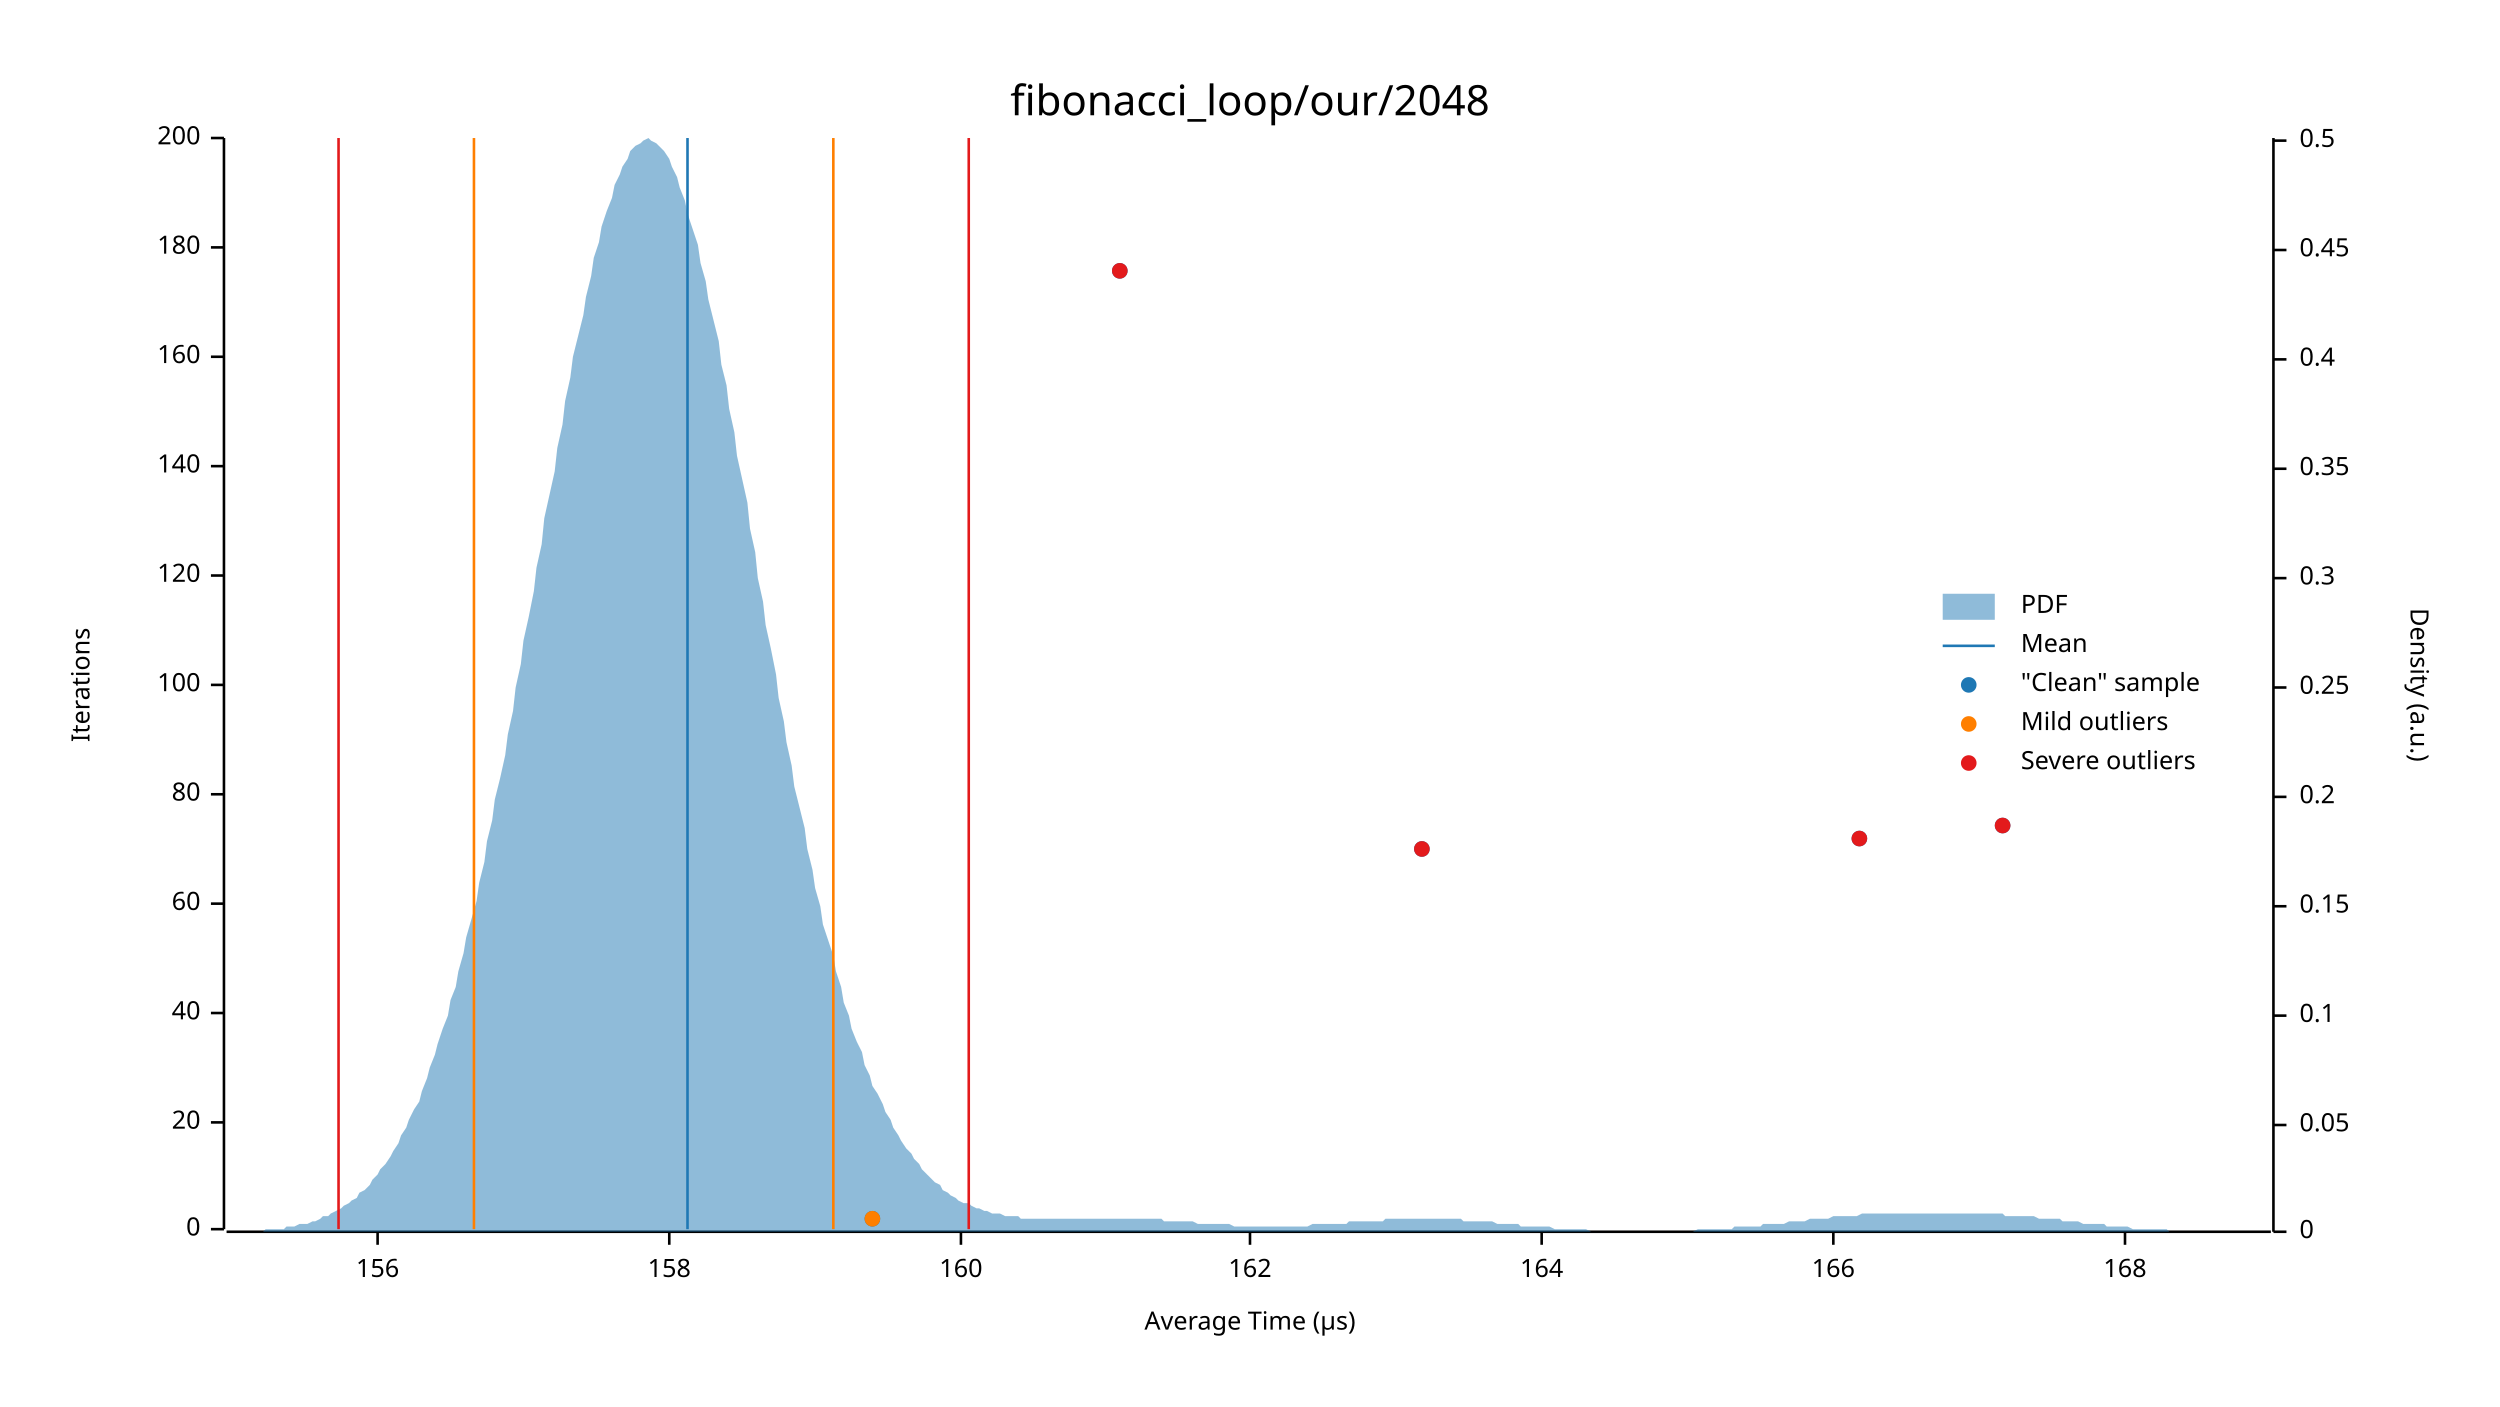
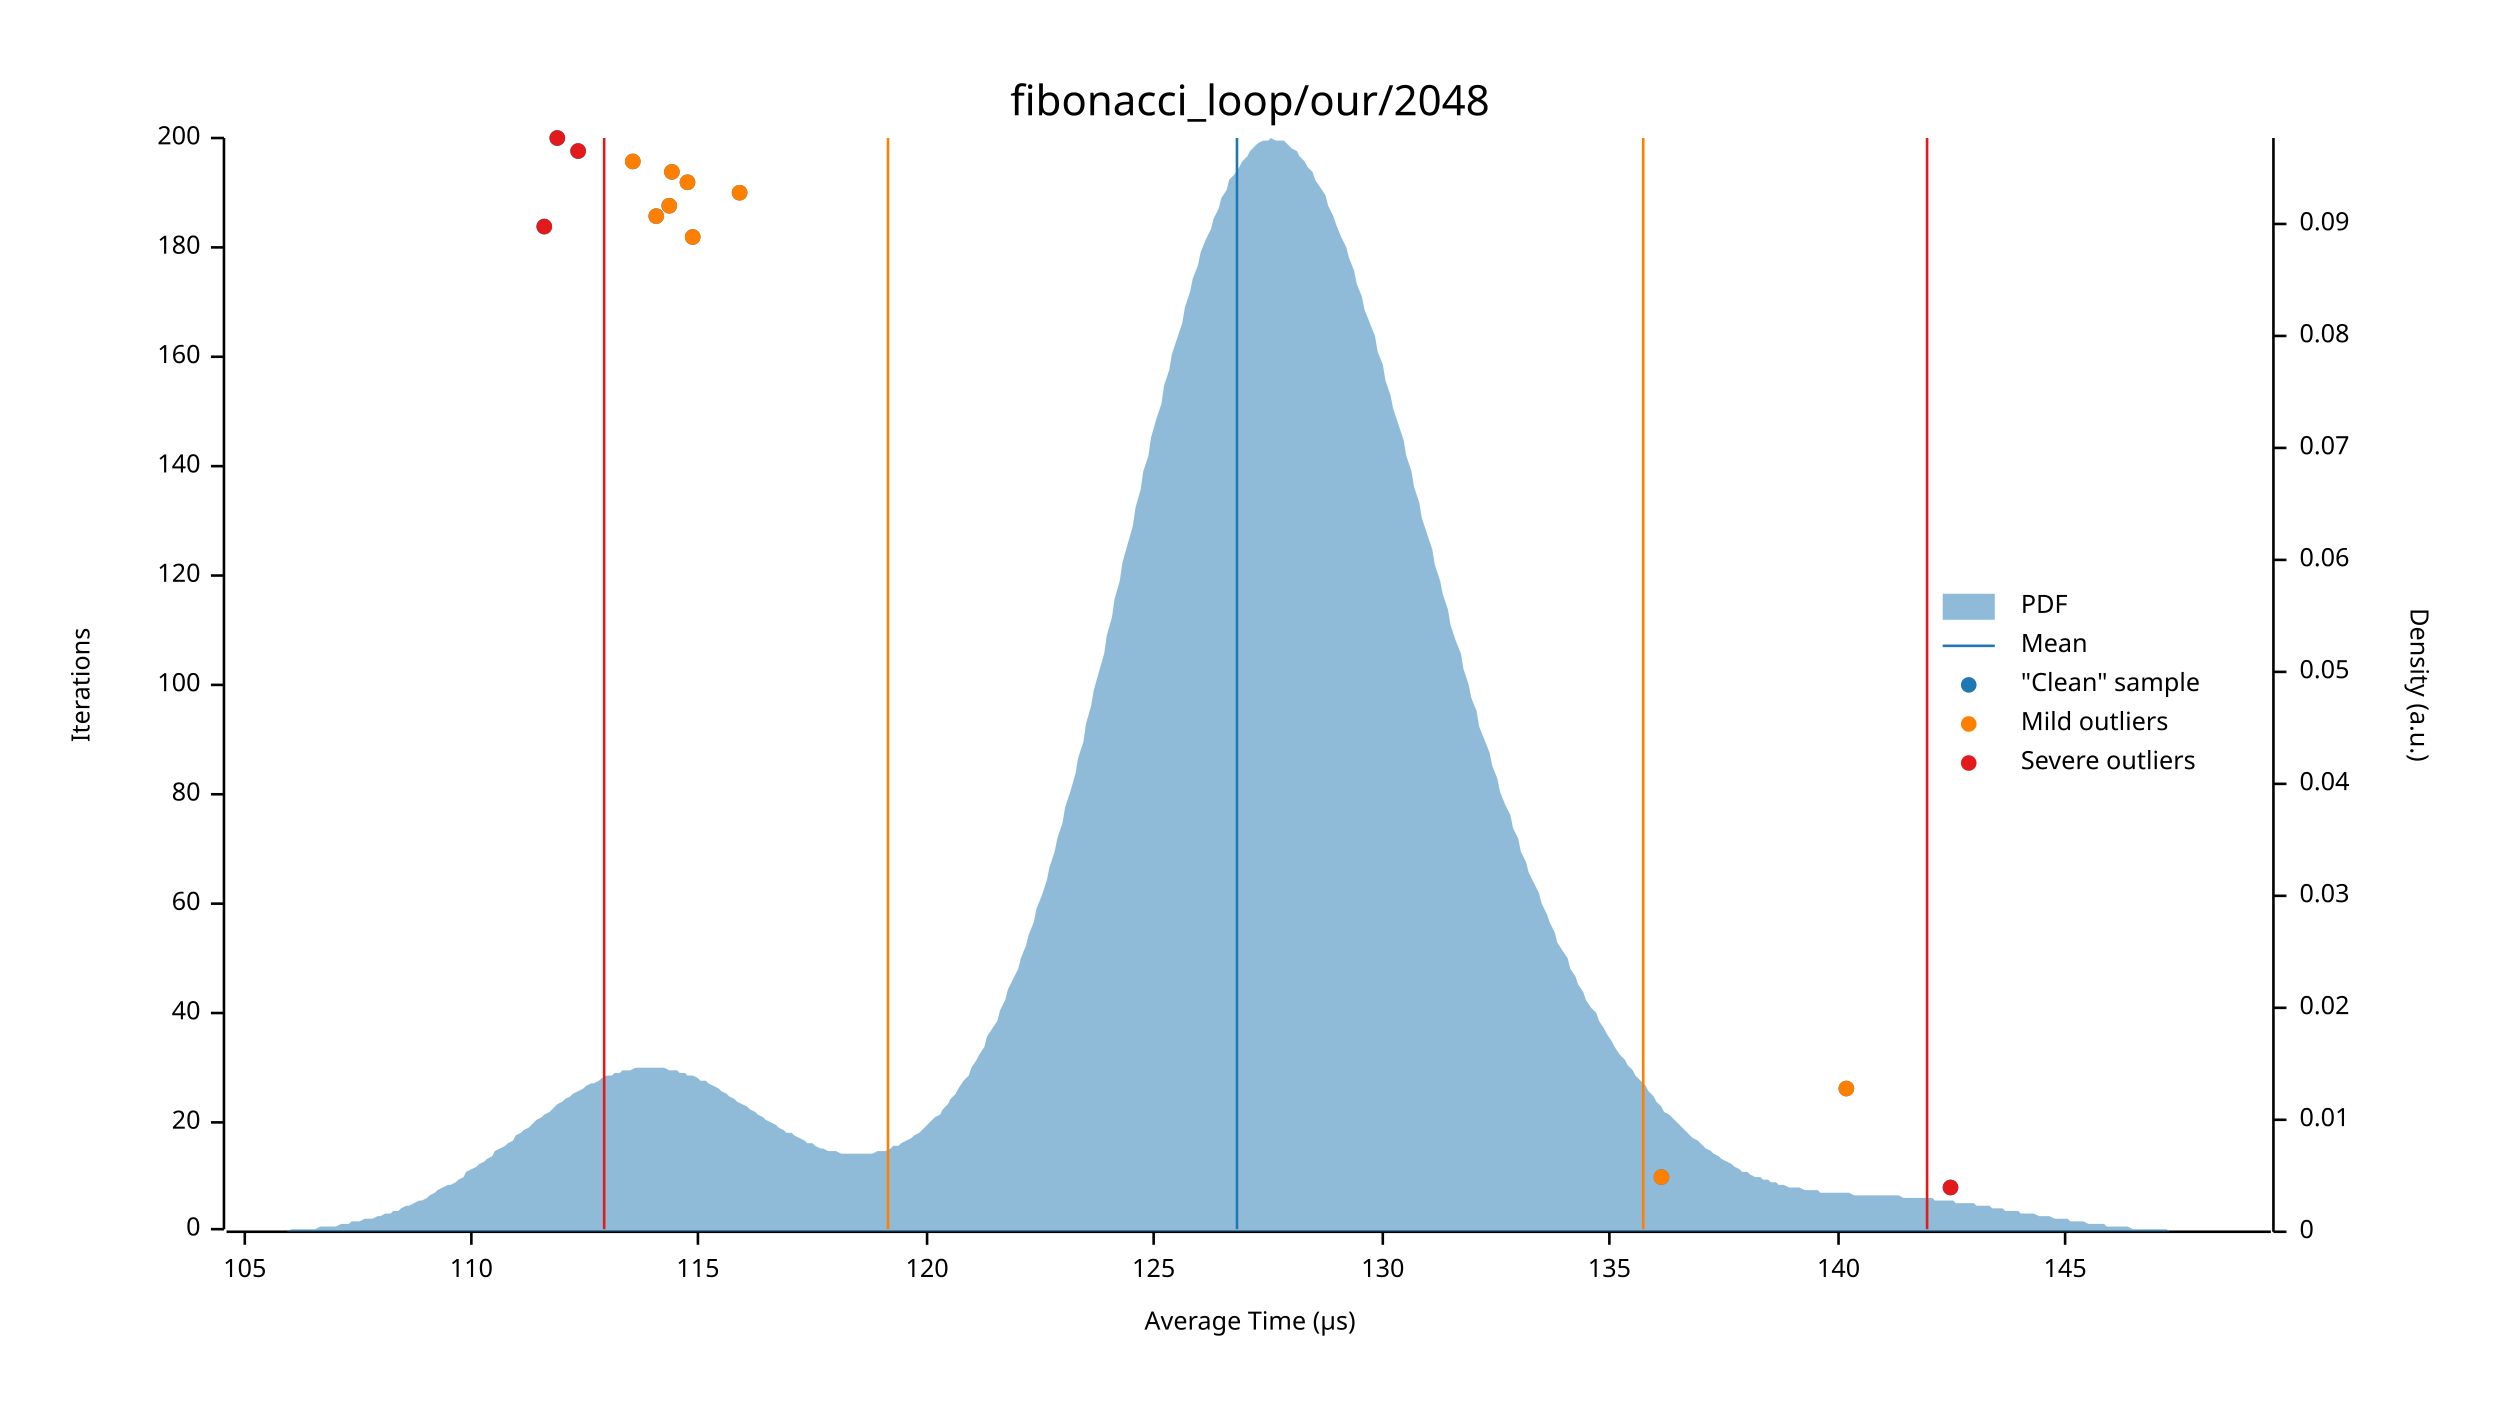
<svg xmlns="http://www.w3.org/2000/svg" width="960" height="540" viewBox="0 0 960 540">
  <text x="480" y="32" dy="0.76em" text-anchor="middle" font-family="sans-serif" font-size="16.129" opacity="1" fill="#000000">
fibonacci_loop/our/2048
</text>
  <text x="27" y="263" dy="0.76em" text-anchor="middle" font-family="sans-serif" font-size="9.677" opacity="1" fill="#000000" transform="rotate(270, 27, 263)">
Iterations
</text>
  <text x="480" y="513" dy="-0.5ex" text-anchor="middle" font-family="sans-serif" font-size="9.677" opacity="1" fill="#000000">
Average Time (µs)
</text>
  <polyline fill="none" opacity="1" stroke="#000000" stroke-width="1" points="86,53 86,472 " />
  <text x="77" y="472" dy="0.5ex" text-anchor="end" font-family="sans-serif" font-size="9.677" opacity="1" fill="#000000">
0
</text>
  <polyline fill="none" opacity="1" stroke="#000000" stroke-width="1" points="81,472 86,472 " />
  <text x="77" y="431" dy="0.5ex" text-anchor="end" font-family="sans-serif" font-size="9.677" opacity="1" fill="#000000">
20
</text>
  <polyline fill="none" opacity="1" stroke="#000000" stroke-width="1" points="81,431 86,431 " />
  <text x="77" y="389" dy="0.5ex" text-anchor="end" font-family="sans-serif" font-size="9.677" opacity="1" fill="#000000">
40
</text>
  <polyline fill="none" opacity="1" stroke="#000000" stroke-width="1" points="81,389 86,389 " />
  <text x="77" y="347" dy="0.5ex" text-anchor="end" font-family="sans-serif" font-size="9.677" opacity="1" fill="#000000">
60
</text>
  <polyline fill="none" opacity="1" stroke="#000000" stroke-width="1" points="81,347 86,347 " />
  <text x="77" y="305" dy="0.5ex" text-anchor="end" font-family="sans-serif" font-size="9.677" opacity="1" fill="#000000">
80
</text>
  <polyline fill="none" opacity="1" stroke="#000000" stroke-width="1" points="81,305 86,305 " />
  <text x="77" y="263" dy="0.5ex" text-anchor="end" font-family="sans-serif" font-size="9.677" opacity="1" fill="#000000">
100
</text>
  <polyline fill="none" opacity="1" stroke="#000000" stroke-width="1" points="81,263 86,263 " />
  <text x="77" y="221" dy="0.5ex" text-anchor="end" font-family="sans-serif" font-size="9.677" opacity="1" fill="#000000">
120
</text>
  <polyline fill="none" opacity="1" stroke="#000000" stroke-width="1" points="81,221 86,221 " />
  <text x="77" y="179" dy="0.5ex" text-anchor="end" font-family="sans-serif" font-size="9.677" opacity="1" fill="#000000">
140
</text>
  <polyline fill="none" opacity="1" stroke="#000000" stroke-width="1" points="81,179 86,179 " />
  <text x="77" y="137" dy="0.5ex" text-anchor="end" font-family="sans-serif" font-size="9.677" opacity="1" fill="#000000">
160
</text>
  <polyline fill="none" opacity="1" stroke="#000000" stroke-width="1" points="81,137 86,137 " />
  <text x="77" y="95" dy="0.5ex" text-anchor="end" font-family="sans-serif" font-size="9.677" opacity="1" fill="#000000">
180
</text>
  <polyline fill="none" opacity="1" stroke="#000000" stroke-width="1" points="81,95 86,95 " />
  <text x="77" y="53" dy="0.5ex" text-anchor="end" font-family="sans-serif" font-size="9.677" opacity="1" fill="#000000">
200
</text>
  <polyline fill="none" opacity="1" stroke="#000000" stroke-width="1" points="81,53 86,53 " />
  <polyline fill="none" opacity="1" stroke="#000000" stroke-width="1" points="87,473 872,473 " />
-   <text x="145" y="483" dy="0.76em" text-anchor="middle" font-family="sans-serif" font-size="9.677" opacity="1" fill="#000000">
- 156
+   <text x="94" y="483" dy="0.76em" text-anchor="middle" font-family="sans-serif" font-size="9.677" opacity="1" fill="#000000">
+ 105
</text>
-   <polyline fill="none" opacity="1" stroke="#000000" stroke-width="1" points="145,473 145,478 " />
-   <text x="257" y="483" dy="0.76em" text-anchor="middle" font-family="sans-serif" font-size="9.677" opacity="1" fill="#000000">
- 158
+   <polyline fill="none" opacity="1" stroke="#000000" stroke-width="1" points="94,473 94,478 " />
+   <text x="181" y="483" dy="0.76em" text-anchor="middle" font-family="sans-serif" font-size="9.677" opacity="1" fill="#000000">
+ 110
</text>
-   <polyline fill="none" opacity="1" stroke="#000000" stroke-width="1" points="257,473 257,478 " />
-   <text x="369" y="483" dy="0.76em" text-anchor="middle" font-family="sans-serif" font-size="9.677" opacity="1" fill="#000000">
- 160
+   <polyline fill="none" opacity="1" stroke="#000000" stroke-width="1" points="181,473 181,478 " />
+   <text x="268" y="483" dy="0.76em" text-anchor="middle" font-family="sans-serif" font-size="9.677" opacity="1" fill="#000000">
+ 115
</text>
-   <polyline fill="none" opacity="1" stroke="#000000" stroke-width="1" points="369,473 369,478 " />
-   <text x="480" y="483" dy="0.76em" text-anchor="middle" font-family="sans-serif" font-size="9.677" opacity="1" fill="#000000">
- 162
+   <polyline fill="none" opacity="1" stroke="#000000" stroke-width="1" points="268,473 268,478 " />
+   <text x="356" y="483" dy="0.76em" text-anchor="middle" font-family="sans-serif" font-size="9.677" opacity="1" fill="#000000">
+ 120
</text>
-   <polyline fill="none" opacity="1" stroke="#000000" stroke-width="1" points="480,473 480,478 " />
-   <text x="592" y="483" dy="0.76em" text-anchor="middle" font-family="sans-serif" font-size="9.677" opacity="1" fill="#000000">
- 164
+   <polyline fill="none" opacity="1" stroke="#000000" stroke-width="1" points="356,473 356,478 " />
+   <text x="443" y="483" dy="0.76em" text-anchor="middle" font-family="sans-serif" font-size="9.677" opacity="1" fill="#000000">
+ 125
</text>
-   <polyline fill="none" opacity="1" stroke="#000000" stroke-width="1" points="592,473 592,478 " />
-   <text x="704" y="483" dy="0.76em" text-anchor="middle" font-family="sans-serif" font-size="9.677" opacity="1" fill="#000000">
- 166
+   <polyline fill="none" opacity="1" stroke="#000000" stroke-width="1" points="443,473 443,478 " />
+   <text x="531" y="483" dy="0.76em" text-anchor="middle" font-family="sans-serif" font-size="9.677" opacity="1" fill="#000000">
+ 130
</text>
-   <polyline fill="none" opacity="1" stroke="#000000" stroke-width="1" points="704,473 704,478 " />
-   <text x="816" y="483" dy="0.76em" text-anchor="middle" font-family="sans-serif" font-size="9.677" opacity="1" fill="#000000">
- 168
+   <polyline fill="none" opacity="1" stroke="#000000" stroke-width="1" points="531,473 531,478 " />
+   <text x="618" y="483" dy="0.76em" text-anchor="middle" font-family="sans-serif" font-size="9.677" opacity="1" fill="#000000">
+ 135
</text>
-   <polyline fill="none" opacity="1" stroke="#000000" stroke-width="1" points="816,473 816,478 " />
+   <polyline fill="none" opacity="1" stroke="#000000" stroke-width="1" points="618,473 618,478 " />
+   <text x="706" y="483" dy="0.76em" text-anchor="middle" font-family="sans-serif" font-size="9.677" opacity="1" fill="#000000">
+ 140
+ </text>
+   <polyline fill="none" opacity="1" stroke="#000000" stroke-width="1" points="706,473 706,478 " />
+   <text x="793" y="483" dy="0.76em" text-anchor="middle" font-family="sans-serif" font-size="9.677" opacity="1" fill="#000000">
+ 145
+ </text>
+   <polyline fill="none" opacity="1" stroke="#000000" stroke-width="1" points="793,473 793,478 " />
  <text x="933" y="263" dy="0.76em" text-anchor="middle" font-family="sans-serif" font-size="9.677" opacity="1" fill="#000000" transform="rotate(90, 933, 263)">
Density (a.u.)
</text>
  <polyline fill="none" opacity="1" stroke="#000000" stroke-width="1" points="873,53 873,473 " />
  <text x="883" y="473" dy="0.5ex" text-anchor="start" font-family="sans-serif" font-size="9.677" opacity="1" fill="#000000">
0
</text>
  <polyline fill="none" opacity="1" stroke="#000000" stroke-width="1" points="873,473 878,473 " />
-   <text x="883" y="432" dy="0.5ex" text-anchor="start" font-family="sans-serif" font-size="9.677" opacity="1" fill="#000000">
+   <text x="883" y="430" dy="0.5ex" text-anchor="start" font-family="sans-serif" font-size="9.677" opacity="1" fill="#000000">
+ 0.01
+ </text>
+   <polyline fill="none" opacity="1" stroke="#000000" stroke-width="1" points="873,430 878,430 " />
+   <text x="883" y="387" dy="0.5ex" text-anchor="start" font-family="sans-serif" font-size="9.677" opacity="1" fill="#000000">
+ 0.02
+ </text>
+   <polyline fill="none" opacity="1" stroke="#000000" stroke-width="1" points="873,387 878,387 " />
+   <text x="883" y="344" dy="0.5ex" text-anchor="start" font-family="sans-serif" font-size="9.677" opacity="1" fill="#000000">
+ 0.03
+ </text>
+   <polyline fill="none" opacity="1" stroke="#000000" stroke-width="1" points="873,344 878,344 " />
+   <text x="883" y="301" dy="0.5ex" text-anchor="start" font-family="sans-serif" font-size="9.677" opacity="1" fill="#000000">
+ 0.04
+ </text>
+   <polyline fill="none" opacity="1" stroke="#000000" stroke-width="1" points="873,301 878,301 " />
+   <text x="883" y="258" dy="0.5ex" text-anchor="start" font-family="sans-serif" font-size="9.677" opacity="1" fill="#000000">
0.05
</text>
-   <polyline fill="none" opacity="1" stroke="#000000" stroke-width="1" points="873,432 878,432 " />
-   <text x="883" y="390" dy="0.5ex" text-anchor="start" font-family="sans-serif" font-size="9.677" opacity="1" fill="#000000">
- 0.1
+   <polyline fill="none" opacity="1" stroke="#000000" stroke-width="1" points="873,258 878,258 " />
+   <text x="883" y="215" dy="0.5ex" text-anchor="start" font-family="sans-serif" font-size="9.677" opacity="1" fill="#000000">
+ 0.06
</text>
-   <polyline fill="none" opacity="1" stroke="#000000" stroke-width="1" points="873,390 878,390 " />
-   <text x="883" y="348" dy="0.5ex" text-anchor="start" font-family="sans-serif" font-size="9.677" opacity="1" fill="#000000">
- 0.15
+   <polyline fill="none" opacity="1" stroke="#000000" stroke-width="1" points="873,215 878,215 " />
+   <text x="883" y="172" dy="0.5ex" text-anchor="start" font-family="sans-serif" font-size="9.677" opacity="1" fill="#000000">
+ 0.07
</text>
-   <polyline fill="none" opacity="1" stroke="#000000" stroke-width="1" points="873,348 878,348 " />
-   <text x="883" y="306" dy="0.5ex" text-anchor="start" font-family="sans-serif" font-size="9.677" opacity="1" fill="#000000">
- 0.2
+   <polyline fill="none" opacity="1" stroke="#000000" stroke-width="1" points="873,172 878,172 " />
+   <text x="883" y="129" dy="0.5ex" text-anchor="start" font-family="sans-serif" font-size="9.677" opacity="1" fill="#000000">
+ 0.08
</text>
-   <polyline fill="none" opacity="1" stroke="#000000" stroke-width="1" points="873,306 878,306 " />
-   <text x="883" y="264" dy="0.5ex" text-anchor="start" font-family="sans-serif" font-size="9.677" opacity="1" fill="#000000">
- 0.25
+   <polyline fill="none" opacity="1" stroke="#000000" stroke-width="1" points="873,129 878,129 " />
+   <text x="883" y="86" dy="0.5ex" text-anchor="start" font-family="sans-serif" font-size="9.677" opacity="1" fill="#000000">
+ 0.09
</text>
-   <polyline fill="none" opacity="1" stroke="#000000" stroke-width="1" points="873,264 878,264 " />
-   <text x="883" y="222" dy="0.5ex" text-anchor="start" font-family="sans-serif" font-size="9.677" opacity="1" fill="#000000">
- 0.3
- </text>
-   <polyline fill="none" opacity="1" stroke="#000000" stroke-width="1" points="873,222 878,222 " />
-   <text x="883" y="180" dy="0.5ex" text-anchor="start" font-family="sans-serif" font-size="9.677" opacity="1" fill="#000000">
- 0.35
- </text>
-   <polyline fill="none" opacity="1" stroke="#000000" stroke-width="1" points="873,180 878,180 " />
-   <text x="883" y="138" dy="0.5ex" text-anchor="start" font-family="sans-serif" font-size="9.677" opacity="1" fill="#000000">
- 0.4
- </text>
-   <polyline fill="none" opacity="1" stroke="#000000" stroke-width="1" points="873,138 878,138 " />
-   <text x="883" y="96" dy="0.5ex" text-anchor="start" font-family="sans-serif" font-size="9.677" opacity="1" fill="#000000">
- 0.45
- </text>
-   <polyline fill="none" opacity="1" stroke="#000000" stroke-width="1" points="873,96 878,96 " />
-   <text x="883" y="54" dy="0.5ex" text-anchor="start" font-family="sans-serif" font-size="9.677" opacity="1" fill="#000000">
- 0.5
- </text>
-   <polyline fill="none" opacity="1" stroke="#000000" stroke-width="1" points="873,54 878,54 " />
-   <polygon opacity="0.5" fill="#1F78B4" points="87,473 88,473 90,473 91,473 93,473 94,473 96,473 98,473 99,473 101,473 102,472 104,472 105,472 107,472 109,472 110,471 112,471 113,471 115,470 116,470 118,470 120,469 121,469 123,468 124,467 126,467 127,466 129,465 131,464 132,463 134,462 135,461 137,460 138,458 140,457 142,455 143,453 145,451 146,449 148,447 150,444 151,442 153,439 154,436 156,433 157,430 159,426 161,423 162,419 164,414 165,410 167,405 168,401 170,395 172,390 173,384 175,379 176,373 178,366 179,360 181,353 183,346 184,339 186,331 187,323 189,315 190,307 192,299 194,290 195,282 197,273 198,264 200,255 201,246 203,237 205,227 206,218 208,209 209,199 211,190 213,181 214,172 216,163 217,154 219,145 220,137 222,129 224,121 225,114 227,106 228,99 230,93 231,87 233,81 235,76 236,71 238,67 239,64 241,61 242,58 244,56 246,55 247,54 249,53 250,54 252,55 253,56 255,58 257,61 258,64 260,68 261,72 263,77 264,82 266,88 268,94 269,101 271,108 272,115 274,123 276,131 277,140 279,148 280,157 282,166 283,175 285,184 287,193 288,203 290,212 291,222 293,231 294,240 296,249 298,259 299,268 301,277 302,285 304,294 305,302 307,310 309,318 310,326 312,334 313,341 315,348 316,355 318,361 320,367 321,373 323,379 324,385 326,390 327,395 329,400 331,404 332,409 334,413 335,417 337,420 339,424 340,427 342,430 343,433 345,436 346,438 348,441 350,443 351,445 353,447 354,449 356,451 357,452 359,454 361,455 362,457 364,458 365,459 367,460 368,461 370,462 372,462 373,463 375,464 376,464 378,465 379,465 381,466 383,466 384,466 386,467 387,467 389,467 391,467 392,468 394,468 395,468 397,468 398,468 400,468 402,468 403,468 405,468 406,468 408,468 409,468 411,468 413,468 414,468 416,468 417,468 419,468 420,468 422,468 424,468 425,468 427,468 428,468 430,468 431,468 433,468 435,468 436,468 438,468 439,468 441,468 442,468 444,468 446,468 447,469 449,469 450,469 452,469 454,469 455,469 457,469 458,469 460,470 461,470 463,470 465,470 466,470 468,470 469,470 471,470 472,470 474,471 476,471 477,471 479,471 480,471 482,471 483,471 485,471 487,471 488,471 490,471 491,471 493,471 494,471 496,471 498,471 499,471 501,471 502,471 504,470 505,470 507,470 509,470 510,470 512,470 513,470 515,470 517,470 518,469 520,469 521,469 523,469 524,469 526,469 528,469 529,469 531,469 532,468 534,468 535,468 537,468 539,468 540,468 542,468 543,468 545,468 546,468 548,468 550,468 551,468 553,468 554,468 556,468 557,468 559,468 561,468 562,469 564,469 565,469 567,469 568,469 570,469 572,469 573,469 575,470 576,470 578,470 580,470 581,470 583,470 584,471 586,471 587,471 589,471 591,471 592,471 594,471 595,471 597,472 598,472 600,472 602,472 603,472 605,472 606,472 608,472 609,472 611,473 613,473 614,473 616,473 617,473 619,473 620,473 622,473 624,473 625,473 627,473 628,473 630,473 632,473 633,473 635,473 636,473 638,473 639,473 641,473 643,473 644,473 646,473 647,473 649,473 650,473 652,472 654,472 655,472 657,472 658,472 660,472 661,472 663,472 665,472 666,471 668,471 669,471 671,471 672,471 674,471 676,471 677,470 679,470 680,470 682,470 683,470 685,470 687,469 688,469 690,469 691,469 693,469 695,468 696,468 698,468 699,468 701,468 702,468 704,467 706,467 707,467 709,467 710,467 712,467 713,467 715,466 717,466 718,466 720,466 721,466 723,466 724,466 726,466 728,466 729,466 731,466 732,466 734,466 735,466 737,466 739,466 740,466 742,466 743,466 745,466 746,466 748,466 750,466 751,466 753,466 754,466 756,466 758,466 759,466 761,466 762,466 764,466 765,466 767,466 769,466 770,467 772,467 773,467 775,467 776,467 778,467 780,467 781,467 783,468 784,468 786,468 787,468 789,468 791,468 792,469 794,469 795,469 797,469 798,469 800,470 802,470 803,470 805,470 806,470 808,470 809,471 811,471 813,471 814,471 816,471 817,471 819,472 821,472 822,472 824,472 825,472 827,472 828,472 830,472 832,472 833,473 835,473 836,473 838,473 839,473 841,473 843,473 844,473 846,473 847,473 849,473 850,473 852,473 854,473 855,473 857,473 858,473 860,473 861,473 863,473 865,473 866,473 868,473 869,473 871,473 873,473 873,473 87,473 " />
-   <polyline fill="none" opacity="1" stroke="#1F78B4" stroke-width="1" points="264,472 264,53 " />
-   <polyline fill="none" opacity="1" stroke="#FF7F00" stroke-width="1" points="182,472 182,53 " />
-   <polyline fill="none" opacity="1" stroke="#FF7F00" stroke-width="1" points="320,472 320,53 " />
-   <polyline fill="none" opacity="1" stroke="#E31A1C" stroke-width="1" points="130,472 130,53 " />
-   <polyline fill="none" opacity="1" stroke="#E31A1C" stroke-width="1" points="372,472 372,53 " />
-   <circle cx="335" cy="468" r="3" opacity="1" fill="#1F78B4" stroke="none" stroke-width="1" />
-   <circle cx="546" cy="326" r="3" opacity="1" fill="#1F78B4" stroke="none" stroke-width="1" />
-   <circle cx="714" cy="322" r="3" opacity="1" fill="#1F78B4" stroke="none" stroke-width="1" />
-   <circle cx="769" cy="317" r="3" opacity="1" fill="#1F78B4" stroke="none" stroke-width="1" />
-   <circle cx="430" cy="104" r="3" opacity="1" fill="#1F78B4" stroke="none" stroke-width="1" />
-   <circle cx="335" cy="468" r="3" opacity="1" fill="#FF7F00" stroke="none" stroke-width="1" />
-   <circle cx="546" cy="326" r="3" opacity="1" fill="#E31A1C" stroke="none" stroke-width="1" />
-   <circle cx="714" cy="322" r="3" opacity="1" fill="#E31A1C" stroke="none" stroke-width="1" />
-   <circle cx="769" cy="317" r="3" opacity="1" fill="#E31A1C" stroke="none" stroke-width="1" />
-   <circle cx="430" cy="104" r="3" opacity="1" fill="#E31A1C" stroke="none" stroke-width="1" />
+   <polyline fill="none" opacity="1" stroke="#000000" stroke-width="1" points="873,86 878,86 " />
+   <polygon opacity="0.5" fill="#1F78B4" points="87,473 88,473 90,473 91,473 93,473 94,473 96,473 98,473 99,473 101,473 102,473 104,473 105,473 107,473 109,473 110,473 112,472 113,472 115,472 116,472 118,472 120,472 121,472 123,471 124,471 126,471 127,471 129,471 131,470 132,470 134,470 135,469 137,469 138,469 140,468 142,468 143,468 145,467 146,467 148,466 150,466 151,465 153,465 154,464 156,463 157,463 159,462 161,461 162,461 164,460 165,459 167,458 168,457 170,456 172,455 173,455 175,454 176,453 178,452 179,450 181,449 183,448 184,447 186,446 187,445 189,444 190,442 192,441 194,440 195,439 197,438 198,436 200,435 201,434 203,433 205,431 206,430 208,429 209,428 211,427 213,425 214,424 216,423 217,422 219,421 220,420 222,419 224,418 225,417 227,416 228,416 230,415 231,414 233,413 235,413 236,412 238,412 239,411 241,411 242,411 244,410 246,410 247,410 249,410 250,410 252,410 253,410 255,410 257,411 258,411 260,411 261,412 263,412 264,413 266,413 268,414 269,415 271,415 272,416 274,417 276,418 277,419 279,420 280,421 282,422 283,423 285,424 287,425 288,426 290,427 291,428 293,429 294,430 296,431 298,432 299,433 301,434 302,435 304,435 305,436 307,437 309,438 310,439 312,439 313,440 315,441 316,441 318,442 320,442 321,442 323,443 324,443 326,443 327,443 329,443 331,443 332,443 334,443 335,443 337,442 339,442 340,442 342,441 343,440 345,440 346,439 348,438 350,437 351,436 353,435 354,434 356,432 357,431 359,429 361,428 362,426 364,424 365,422 367,420 368,418 370,415 372,413 373,410 375,407 376,405 378,402 379,398 381,395 383,392 384,388 386,384 387,380 389,376 391,372 392,368 394,363 395,359 397,354 398,349 400,344 402,338 403,333 405,327 406,322 408,316 409,310 411,304 413,297 414,291 416,285 417,278 419,271 420,265 422,258 424,251 425,244 427,237 428,230 430,223 431,216 433,209 435,202 436,195 438,188 439,181 441,175 442,168 444,161 446,155 447,148 449,142 450,136 452,130 454,124 455,118 457,112 458,107 460,102 461,97 463,92 465,88 466,84 468,80 469,76 471,73 472,69 474,67 476,64 477,62 479,60 480,58 482,56 483,55 485,54 487,54 488,53 490,54 491,54 493,54 494,55 496,57 498,58 499,60 501,62 502,64 504,66 505,69 507,72 509,75 510,79 512,83 513,86 515,91 517,95 518,99 520,104 521,109 523,114 524,119 526,124 528,129 529,135 531,140 532,146 534,152 535,157 537,163 539,169 540,175 542,181 543,187 545,193 546,199 548,205 550,211 551,217 553,223 554,228 556,234 557,240 559,246 561,251 562,257 564,263 565,268 567,273 568,279 570,284 572,289 573,294 575,299 576,304 578,309 580,313 581,318 583,322 584,327 586,331 587,335 589,339 591,343 592,347 594,351 595,354 597,358 598,362 600,365 602,368 603,372 605,375 606,378 608,381 609,384 611,387 613,389 614,392 616,395 617,397 619,400 620,402 622,405 624,407 625,409 627,411 628,413 630,415 632,417 633,419 635,421 636,423 638,425 639,427 641,428 643,430 644,431 646,433 647,434 649,436 650,437 652,438 654,440 655,441 657,442 658,443 660,444 661,445 663,446 665,447 666,448 668,449 669,450 671,450 672,451 674,452 676,452 677,453 679,453 680,454 682,454 683,455 685,455 687,456 688,456 690,456 691,456 693,457 695,457 696,457 698,457 699,458 701,458 702,458 704,458 706,458 707,458 709,458 710,458 712,459 713,459 715,459 717,459 718,459 720,459 721,459 723,459 724,459 726,459 728,459 729,459 731,460 732,460 734,460 735,460 737,460 739,460 740,460 742,460 743,461 745,461 746,461 748,461 750,461 751,462 753,462 754,462 756,462 758,462 759,463 761,463 762,463 764,463 765,464 767,464 769,464 770,465 772,465 773,465 775,465 776,466 778,466 780,466 781,466 783,467 784,467 786,467 787,467 789,468 791,468 792,468 794,468 795,469 797,469 798,469 800,469 802,470 803,470 805,470 806,470 808,470 809,471 811,471 813,471 814,471 816,471 817,471 819,472 821,472 822,472 824,472 825,472 827,472 828,472 830,472 832,472 833,473 835,473 836,473 838,473 839,473 841,473 843,473 844,473 846,473 847,473 849,473 850,473 852,473 854,473 855,473 857,473 858,473 860,473 861,473 863,473 865,473 866,473 868,473 869,473 871,473 873,473 873,473 87,473 " />
+   <polyline fill="none" opacity="1" stroke="#1F78B4" stroke-width="1" points="475,472 475,53 " />
+   <polyline fill="none" opacity="1" stroke="#FF7F00" stroke-width="1" points="341,472 341,53 " />
+   <polyline fill="none" opacity="1" stroke="#FF7F00" stroke-width="1" points="631,472 631,53 " />
+   <polyline fill="none" opacity="1" stroke="#E31A1C" stroke-width="1" points="232,472 232,53 " />
+   <polyline fill="none" opacity="1" stroke="#E31A1C" stroke-width="1" points="740,472 740,53 " />
+   <circle cx="749" cy="456" r="3" opacity="1" fill="#1F78B4" stroke="none" stroke-width="1" />
+   <circle cx="638" cy="452" r="3" opacity="1" fill="#1F78B4" stroke="none" stroke-width="1" />
+   <circle cx="709" cy="418" r="3" opacity="1" fill="#1F78B4" stroke="none" stroke-width="1" />
+   <circle cx="266" cy="91" r="3" opacity="1" fill="#1F78B4" stroke="none" stroke-width="1" />
+   <circle cx="209" cy="87" r="3" opacity="1" fill="#1F78B4" stroke="none" stroke-width="1" />
+   <circle cx="252" cy="83" r="3" opacity="1" fill="#1F78B4" stroke="none" stroke-width="1" />
+   <circle cx="257" cy="79" r="3" opacity="1" fill="#1F78B4" stroke="none" stroke-width="1" />
+   <circle cx="284" cy="74" r="3" opacity="1" fill="#1F78B4" stroke="none" stroke-width="1" />
+   <circle cx="264" cy="70" r="3" opacity="1" fill="#1F78B4" stroke="none" stroke-width="1" />
+   <circle cx="258" cy="66" r="3" opacity="1" fill="#1F78B4" stroke="none" stroke-width="1" />
+   <circle cx="243" cy="62" r="3" opacity="1" fill="#1F78B4" stroke="none" stroke-width="1" />
+   <circle cx="222" cy="58" r="3" opacity="1" fill="#1F78B4" stroke="none" stroke-width="1" />
+   <circle cx="214" cy="53" r="3" opacity="1" fill="#1F78B4" stroke="none" stroke-width="1" />
+   <circle cx="638" cy="452" r="3" opacity="1" fill="#FF7F00" stroke="none" stroke-width="1" />
+   <circle cx="709" cy="418" r="3" opacity="1" fill="#FF7F00" stroke="none" stroke-width="1" />
+   <circle cx="266" cy="91" r="3" opacity="1" fill="#FF7F00" stroke="none" stroke-width="1" />
+   <circle cx="252" cy="83" r="3" opacity="1" fill="#FF7F00" stroke="none" stroke-width="1" />
+   <circle cx="257" cy="79" r="3" opacity="1" fill="#FF7F00" stroke="none" stroke-width="1" />
+   <circle cx="284" cy="74" r="3" opacity="1" fill="#FF7F00" stroke="none" stroke-width="1" />
+   <circle cx="264" cy="70" r="3" opacity="1" fill="#FF7F00" stroke="none" stroke-width="1" />
+   <circle cx="258" cy="66" r="3" opacity="1" fill="#FF7F00" stroke="none" stroke-width="1" />
+   <circle cx="243" cy="62" r="3" opacity="1" fill="#FF7F00" stroke="none" stroke-width="1" />
+   <circle cx="749" cy="456" r="3" opacity="1" fill="#E31A1C" stroke="none" stroke-width="1" />
+   <circle cx="209" cy="87" r="3" opacity="1" fill="#E31A1C" stroke="none" stroke-width="1" />
+   <circle cx="222" cy="58" r="3" opacity="1" fill="#E31A1C" stroke="none" stroke-width="1" />
+   <circle cx="214" cy="53" r="3" opacity="1" fill="#E31A1C" stroke="none" stroke-width="1" />
  <text x="776" y="228" dy="0.76em" text-anchor="start" font-family="sans-serif" font-size="9.677" opacity="1" fill="#000000">
PDF
</text>
  <text x="776" y="243" dy="0.76em" text-anchor="start" font-family="sans-serif" font-size="9.677" opacity="1" fill="#000000">
Mean
</text>
  <text x="776" y="258" dy="0.76em" text-anchor="start" font-family="sans-serif" font-size="9.677" opacity="1" fill="#000000">
"Clean" sample
</text>
  <text x="776" y="273" dy="0.76em" text-anchor="start" font-family="sans-serif" font-size="9.677" opacity="1" fill="#000000">
Mild outliers
</text>
  <text x="776" y="288" dy="0.76em" text-anchor="start" font-family="sans-serif" font-size="9.677" opacity="1" fill="#000000">
Severe outliers
</text>
  <rect x="746" y="228" width="20" height="10" opacity="0.5" fill="#1F78B4" stroke="none" />
  <polyline fill="none" opacity="1" stroke="#1F78B4" stroke-width="1" points="746,248 766,248 " />
  <circle cx="756" cy="263" r="3" opacity="1" fill="#1F78B4" stroke="none" stroke-width="1" />
  <circle cx="756" cy="278" r="3" opacity="1" fill="#FF7F00" stroke="none" stroke-width="1" />
  <circle cx="756" cy="293" r="3" opacity="1" fill="#E31A1C" stroke="none" stroke-width="1" />
</svg>
